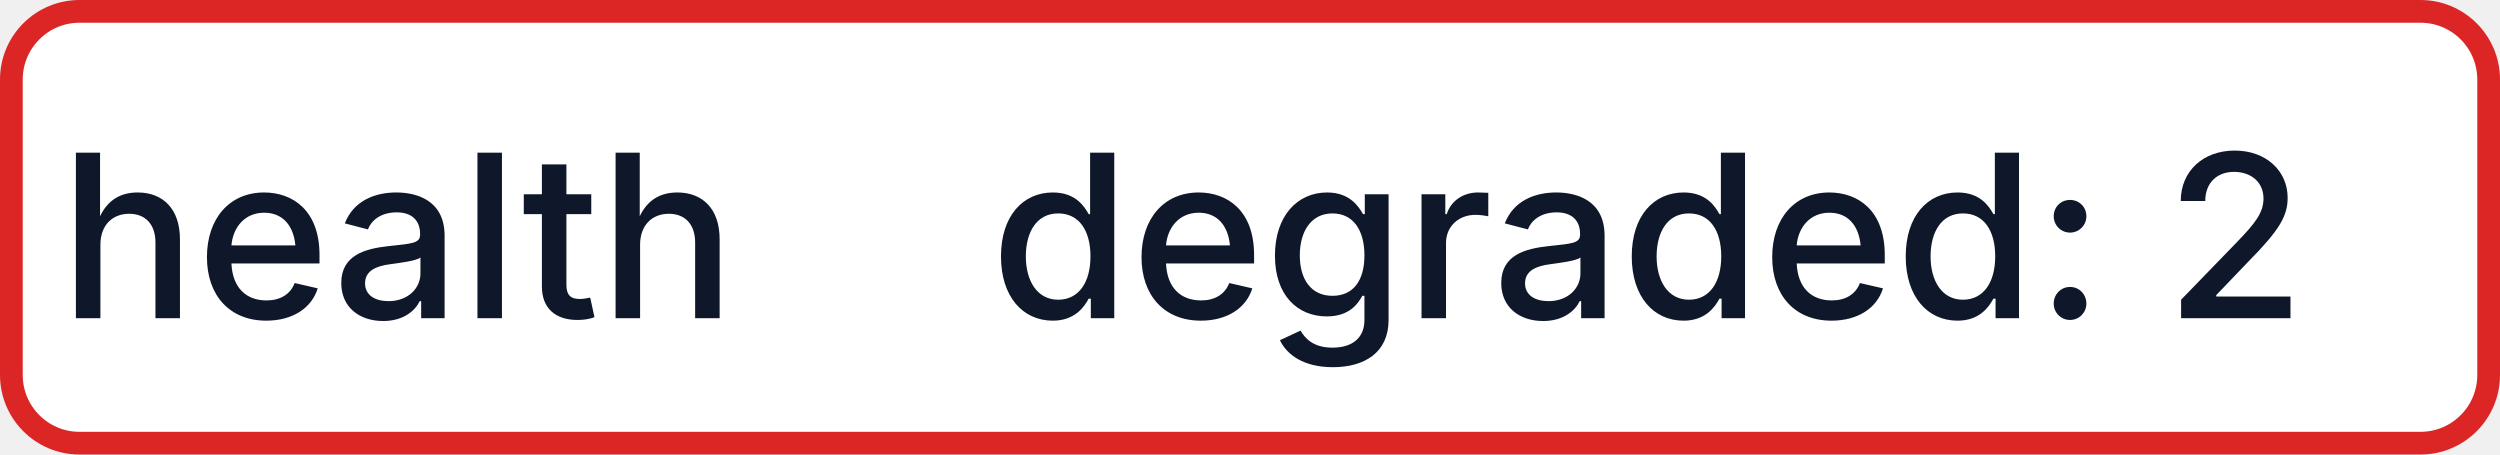
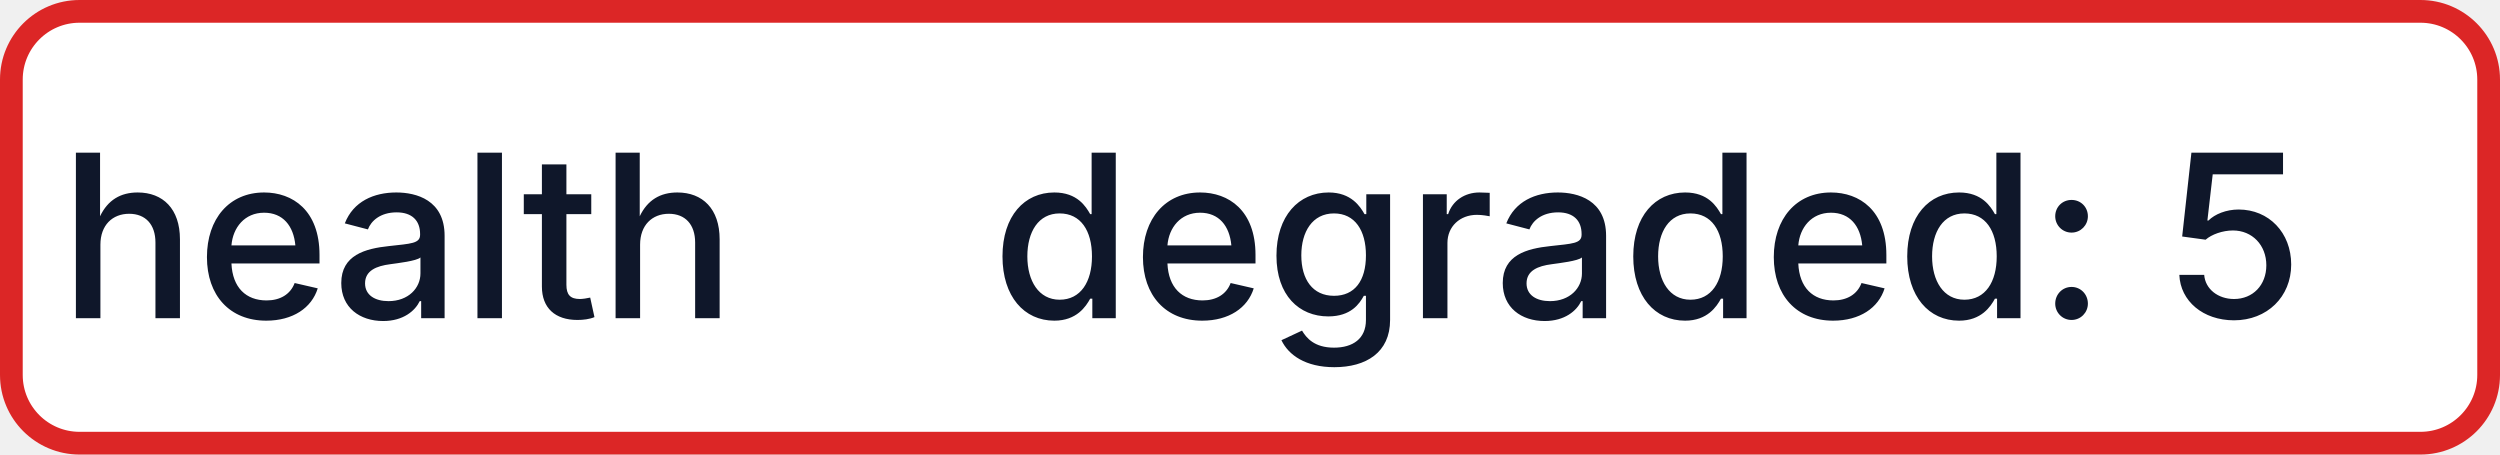
- <svg xmlns="http://www.w3.org/2000/svg" width="110" height="20" role="img" aria-label="health: degraded: 2">
+ <svg xmlns="http://www.w3.org/2000/svg" width="110" height="20" role="img" aria-label="health: degraded: 5">
  <rect x="0.5" y="0.5" width="109" height="19" rx="3" fill="#FFFFFF" stroke="#DC2626" stroke-width="1" />
  <g fill="#0F172A" text-anchor="middle" font-family="-apple-system,BlinkMacSystemFont,Segoe UI,sans-serif" font-size="10" font-weight="500">
    <text x="17.5" y="14">health</text>
-     <text x="72.5" y="14" textLength="68" lengthAdjust="spacingAndGlyphs">degraded: 2</text>
+     <text x="72.5" y="14" textLength="68" lengthAdjust="spacingAndGlyphs">degraded: 5</text>
  </g>
</svg>
